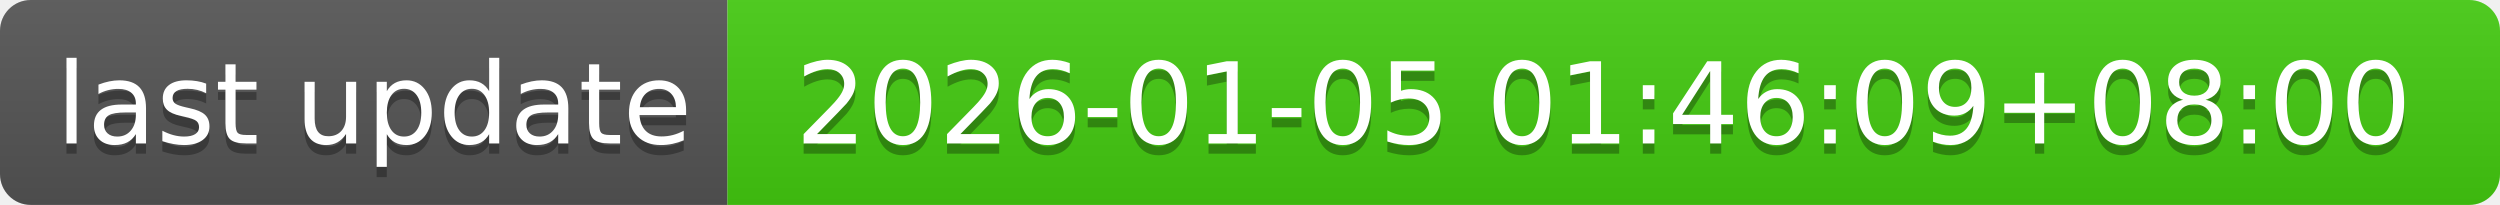
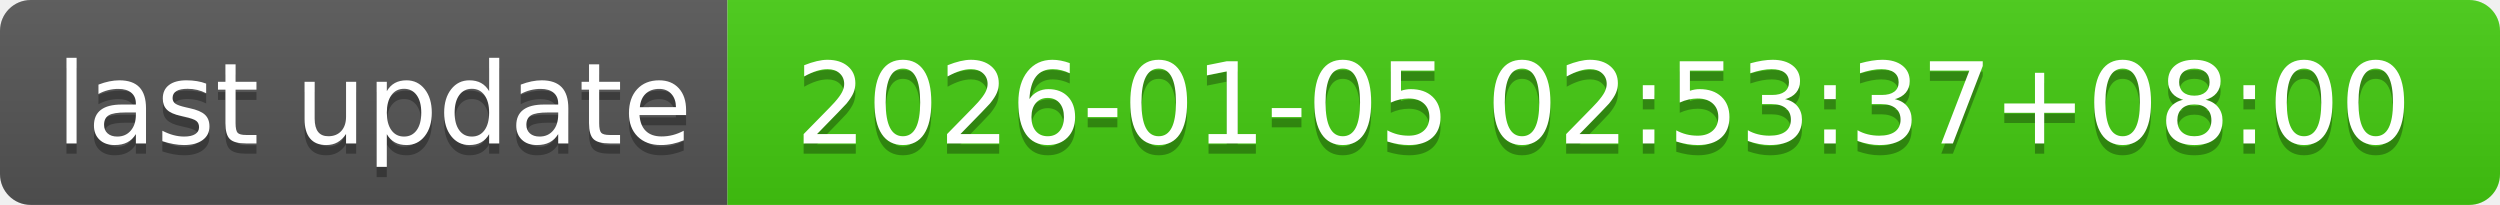
- <svg xmlns="http://www.w3.org/2000/svg" width="244" height="20" role="img" aria-label="last update: 2026-01-05 01:46:09+08:00">
+ <svg xmlns="http://www.w3.org/2000/svg" width="244" height="20" role="img" aria-label="last update: 2026-01-05 02:53:37+08:00">
  <linearGradient id="s" x2="0" y2="100%">
    <stop offset="0" stop-color="#bbb" stop-opacity=".1" />
    <stop offset="1" stop-opacity=".1" />
  </linearGradient>
  <clipPath id="r">
    <rect width="244" height="20" rx="3" fill="#fff" />
  </clipPath>
  <g clip-path="url(#r)">
    <rect width="71" height="20" fill="#555" />
    <rect x="71" width="173" height="20" fill="#4c1" />
    <rect width="244" height="20" fill="url(#s)" />
  </g>
  <g fill="#fff" text-anchor="middle" font-family="Verdana,Geneva,DejaVu Sans,sans-serif" text-rendering="geometricPrecision" font-size="110">
    <text aria-hidden="true" x="365" y="150" fill="#010101" fill-opacity=".3" transform="scale(.1)" textLength="610">last update</text>
    <text x="365" y="140" transform="scale(.1)" fill="#fff" textLength="610">last update</text>
-     <text aria-hidden="true" x="1565" y="150" fill="#010101" fill-opacity=".3" transform="scale(.1)" textLength="1630">2026-01-05 01:46:09+08:00</text>
-     <text x="1565" y="140" transform="scale(.1)" fill="#fff" textLength="1630">2026-01-05 01:46:09+08:00</text>
+     <text aria-hidden="true" x="1565" y="150" fill="#010101" fill-opacity=".3" transform="scale(.1)" textLength="1630">2026-01-05 02:53:37+08:00</text>
+     <text x="1565" y="140" transform="scale(.1)" fill="#fff" textLength="1630">2026-01-05 02:53:37+08:00</text>
  </g>
</svg>
